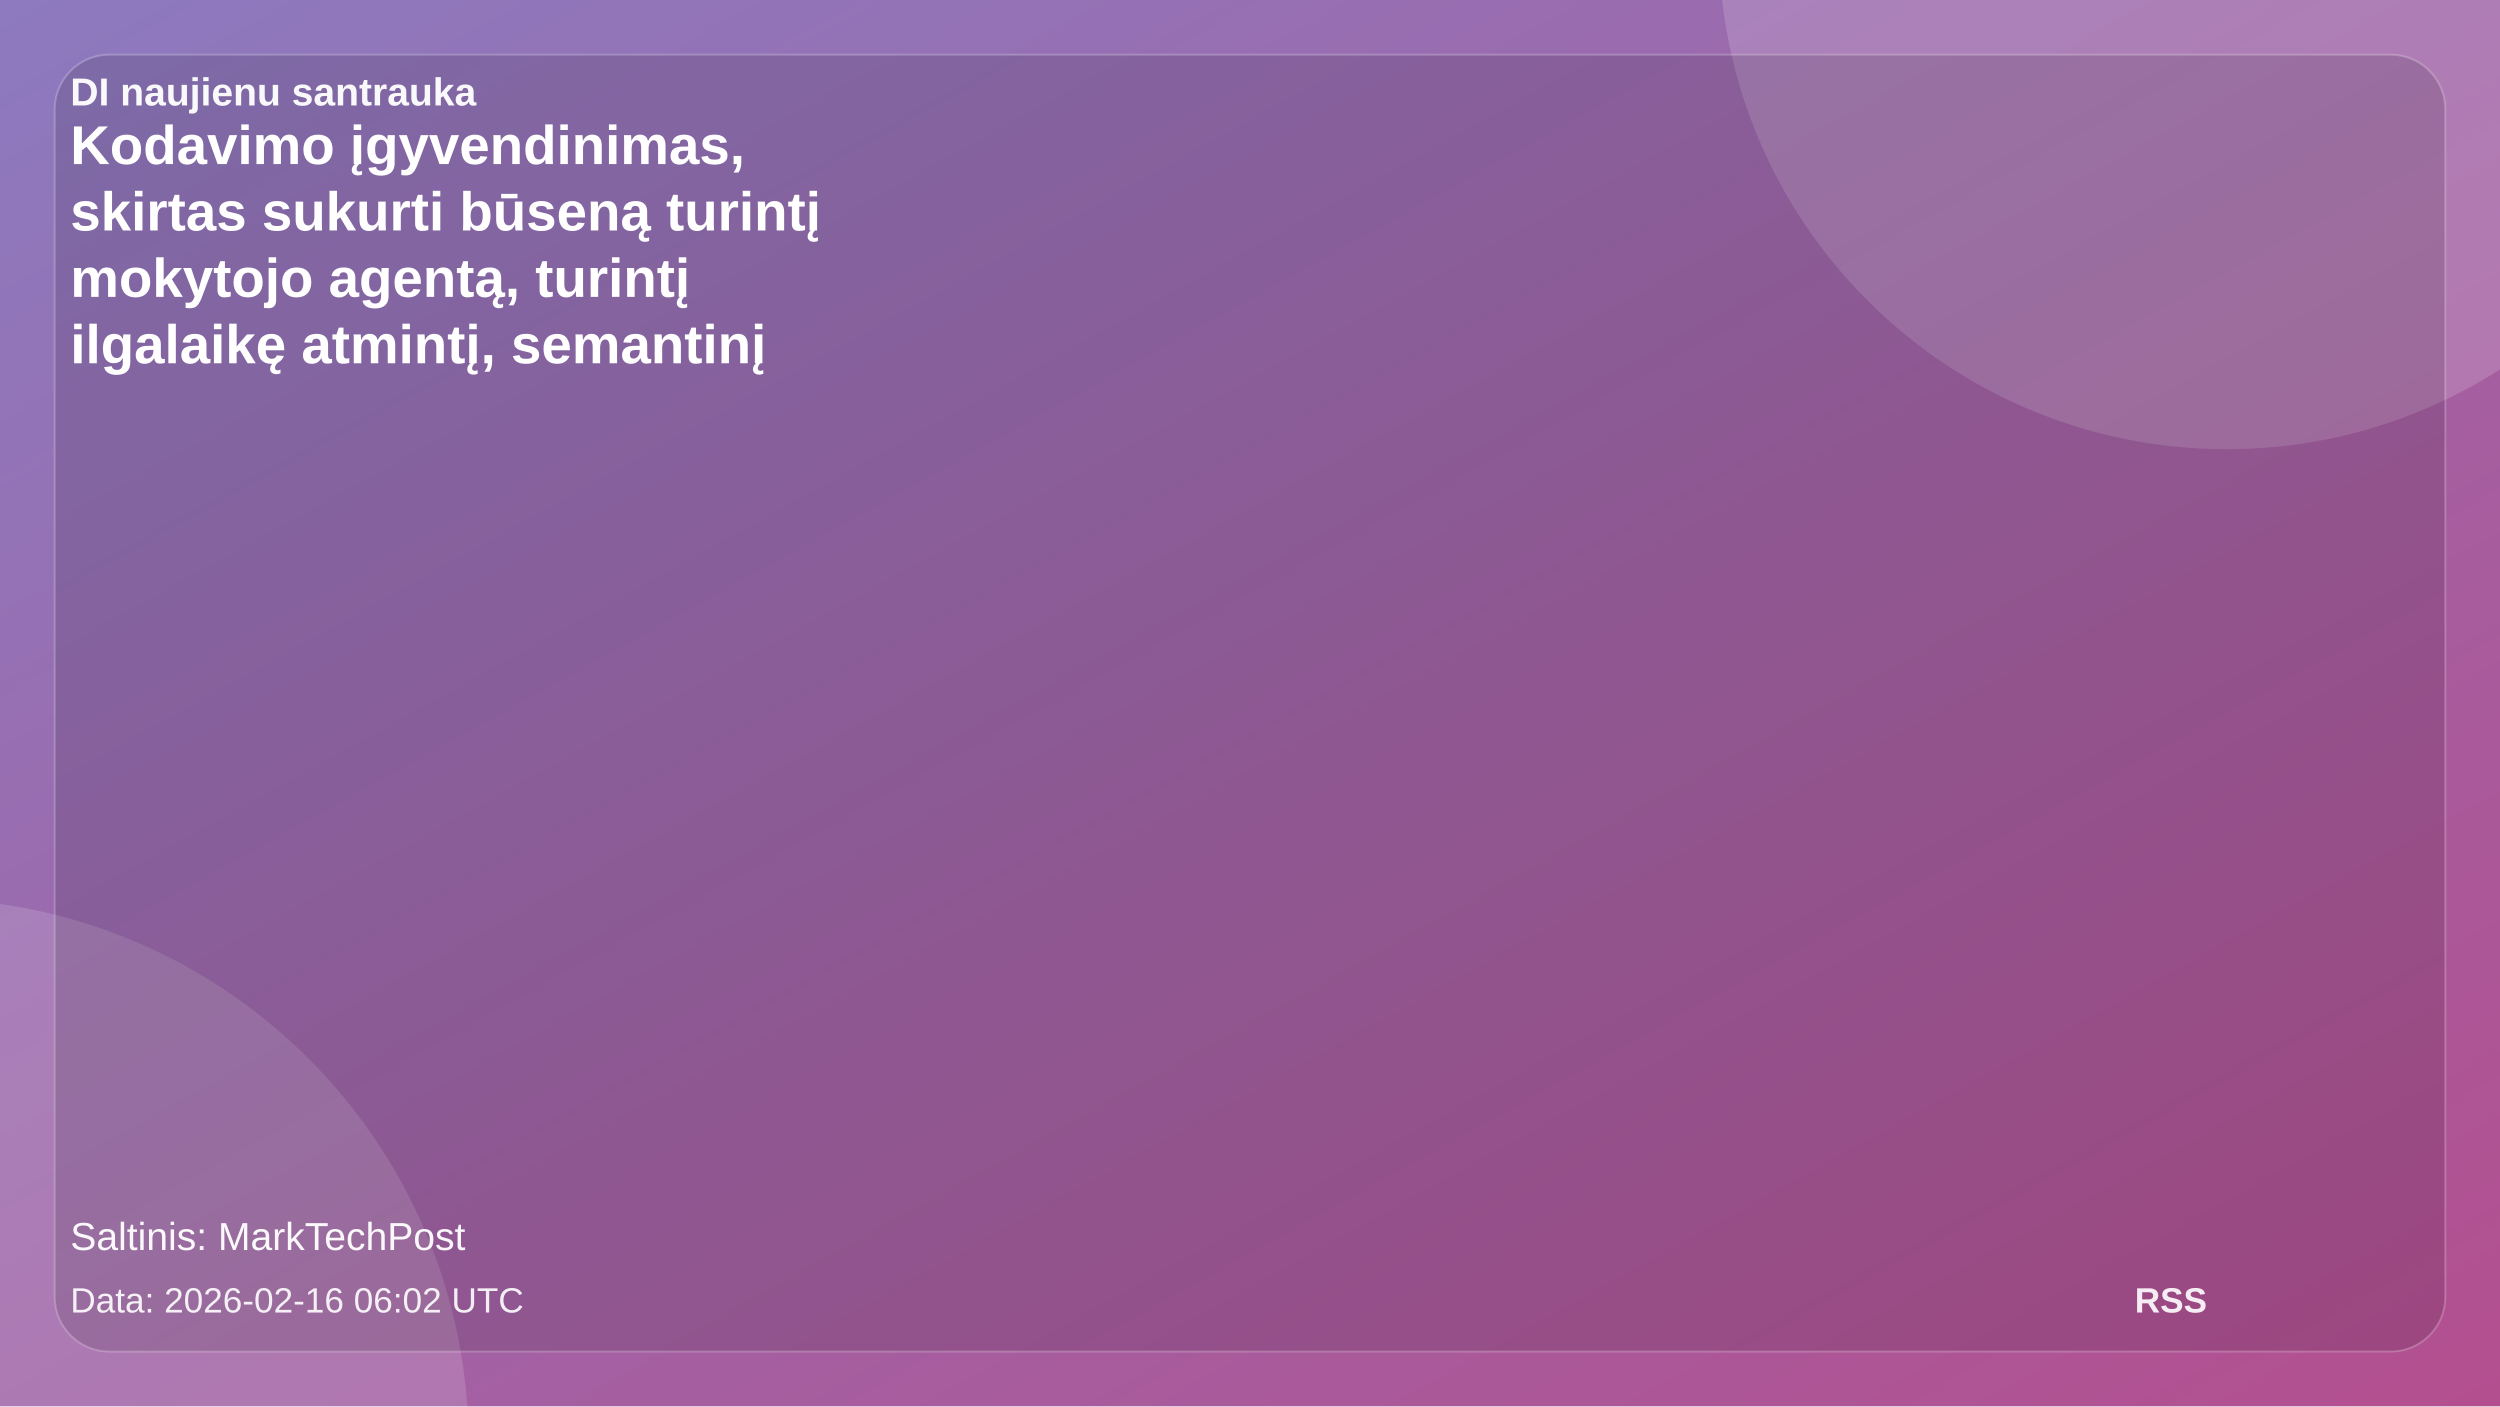
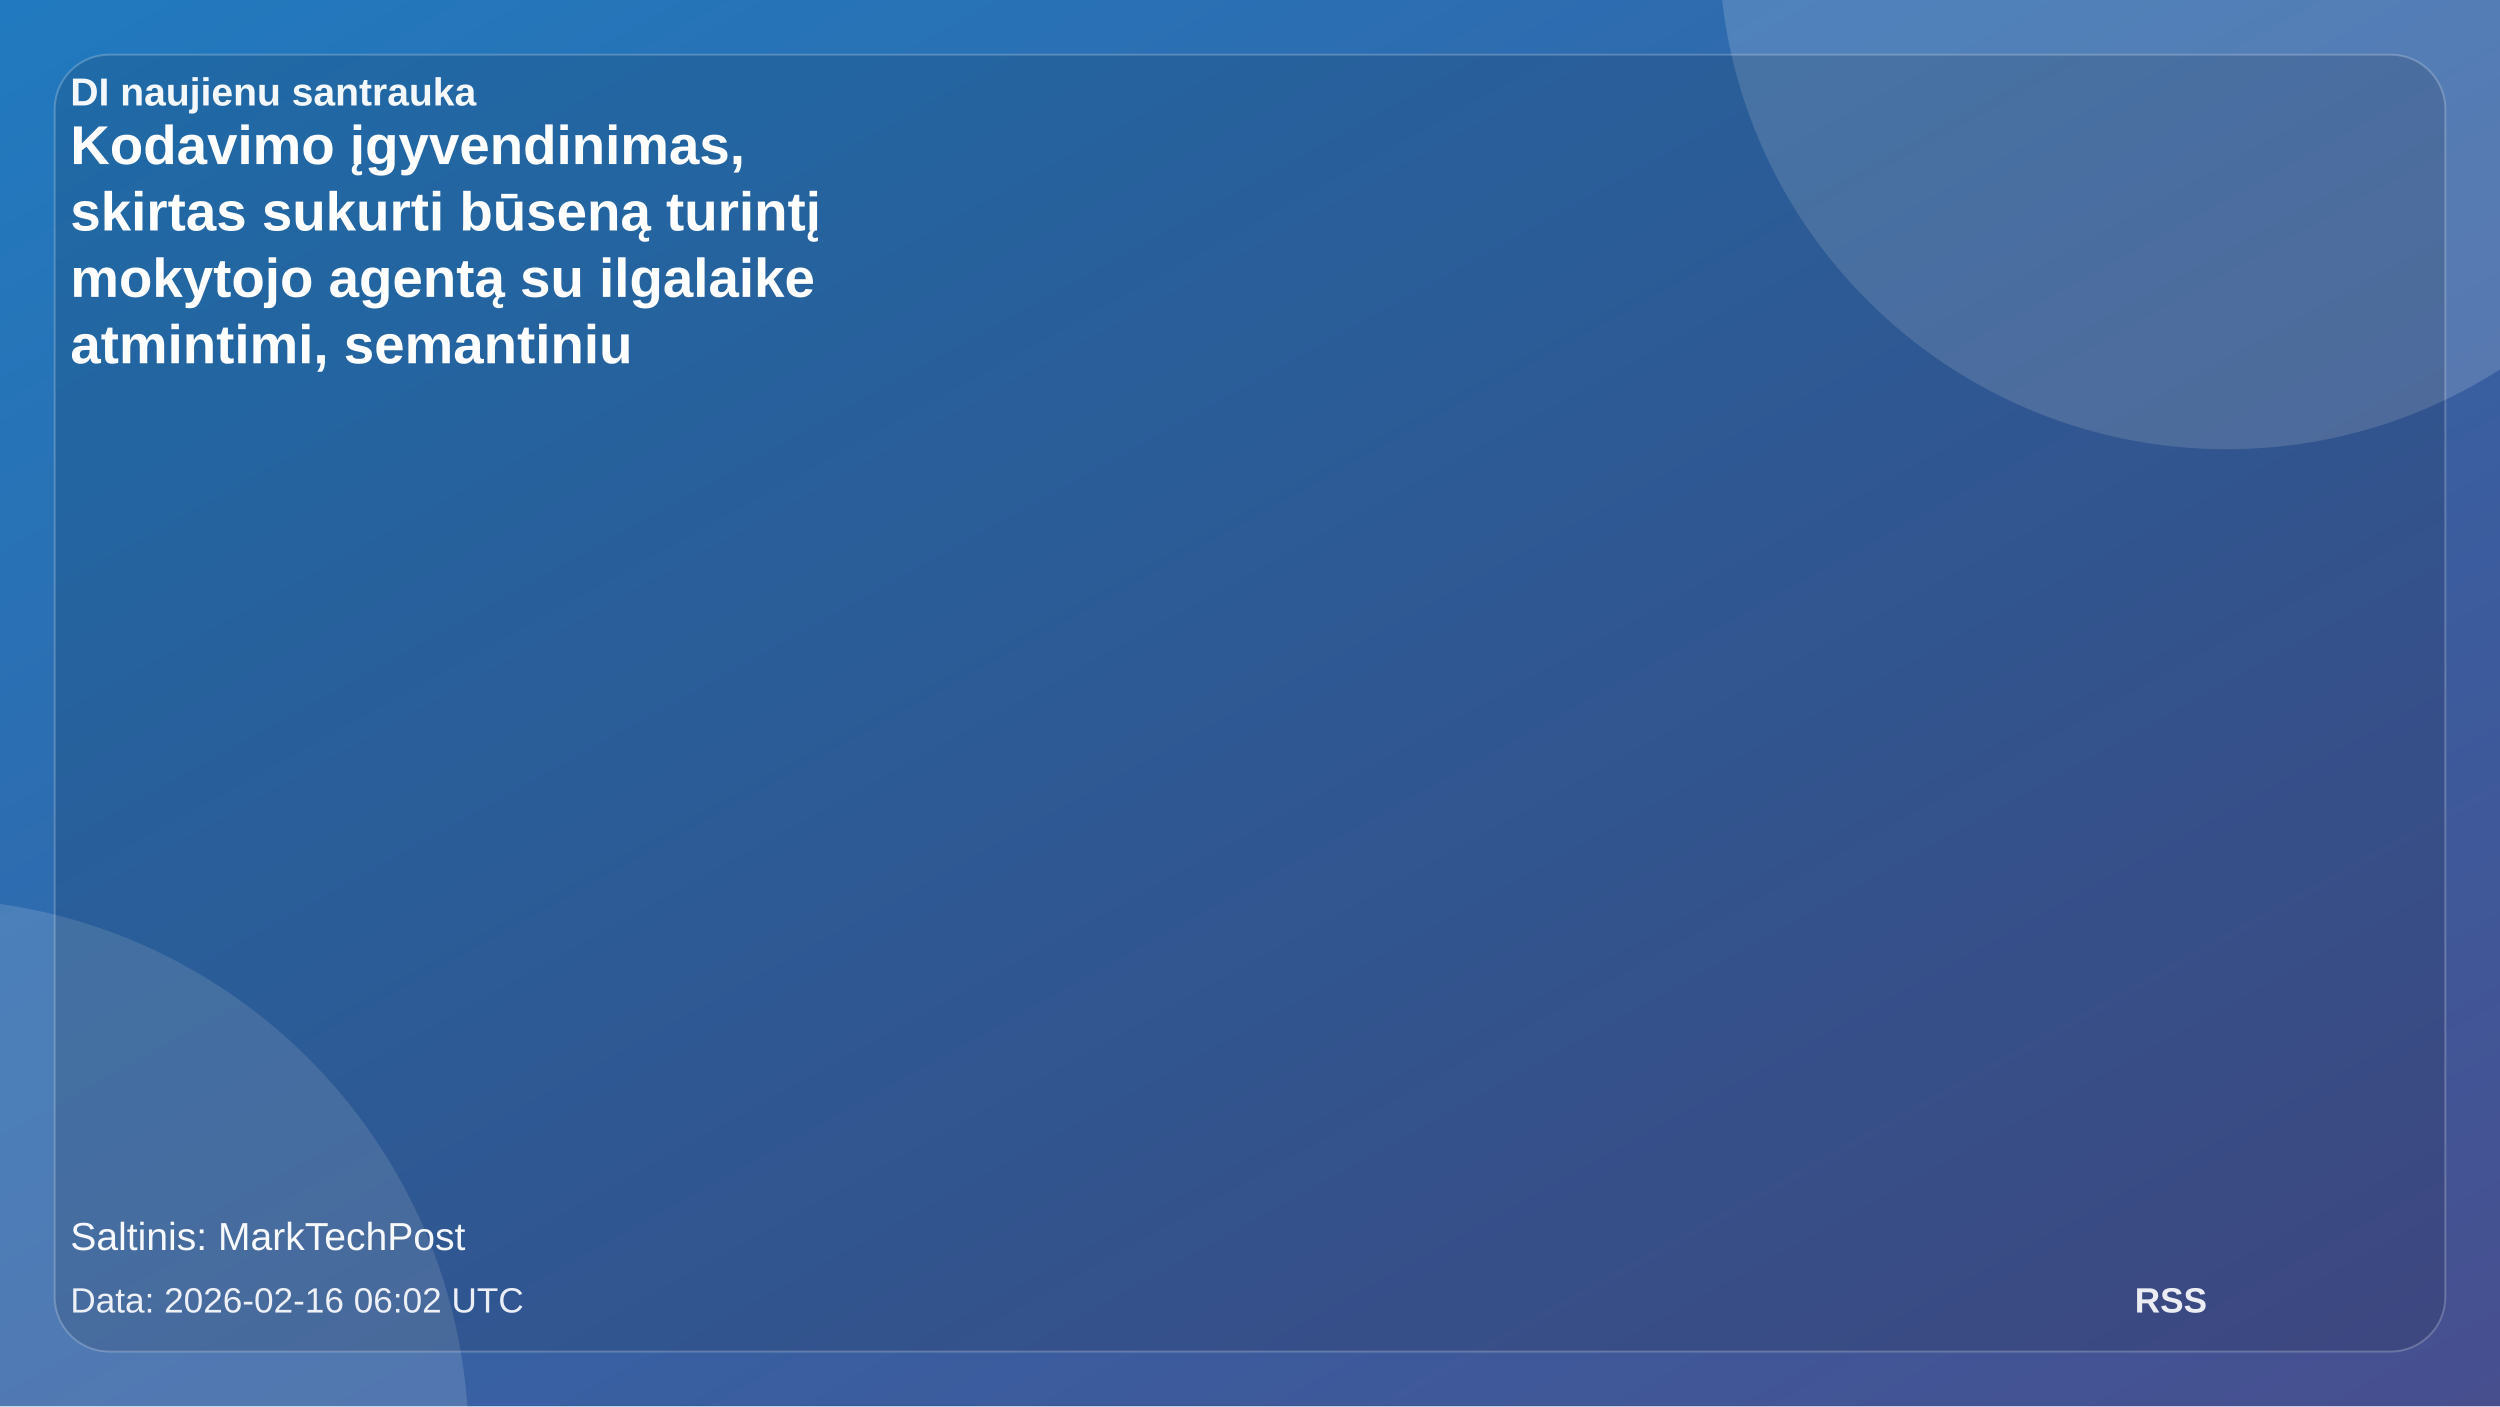
<svg xmlns="http://www.w3.org/2000/svg" width="1280" height="720" viewBox="0 0 1280 720">
  <defs>
    <linearGradient id="bg" x1="0" y1="0" x2="1" y2="1">
-       <stop offset="0%" stop-color="#8d7abf" />
-       <stop offset="100%" stop-color="#b34f8f" />
+       <stop offset="0%" stop-color="#217abf" />
+       <stop offset="100%" stop-color="#474f8f" />
    </linearGradient>
  </defs>
  <rect width="1280" height="720" fill="url(#bg)" />
  <circle cx="1140" cy="-30" r="260" fill="rgba(255,255,255,0.16)" />
  <circle cx="-40" cy="740" r="280" fill="rgba(255,255,255,0.14)" />
  <rect x="28" y="28" width="1224" height="664" rx="28" fill="rgba(0,0,0,0.12)" stroke="rgba(255,255,255,0.22)" />
  <text x="36" y="54" font-family="Manrope, Arial, sans-serif" font-size="20" font-weight="700" fill="rgba(255,255,255,0.95)">DI naujienu santrauka</text>
  <text x="36" y="84" font-family="Manrope, Arial, sans-serif" font-size="28" font-weight="700" fill="#ffffff">Kodavimo įgyvendinimas,</text>
  <text x="36" y="118" font-family="Manrope, Arial, sans-serif" font-size="28" font-weight="700" fill="#ffffff">skirtas sukurti būseną turintį</text>
-   <text x="36" y="152" font-family="Manrope, Arial, sans-serif" font-size="28" font-weight="700" fill="#ffffff">mokytojo agentą, turintį</text>
-   <text x="36" y="186" font-family="Manrope, Arial, sans-serif" font-size="28" font-weight="700" fill="#ffffff">ilgalaikę atmintį, semantinį</text>
+   <text x="36" y="152" font-family="Manrope, Arial, sans-serif" font-size="28" font-weight="700" fill="#ffffff">mokytojo agentą su ilgalaike</text>
+   <text x="36" y="186" font-family="Manrope, Arial, sans-serif" font-size="28" font-weight="700" fill="#ffffff">atmintimi, semantiniu</text>
  <text x="36" y="640" font-family="Manrope, Arial, sans-serif" font-size="20" fill="rgba(255,255,255,0.95)">Saltinis: MarkTechPost</text>
  <text x="36" y="672" font-family="Manrope, Arial, sans-serif" font-size="18" fill="rgba(255,255,255,0.9)">Data: 2026-02-16 06:02 UTC</text>
  <text x="1130" y="672" text-anchor="end" font-family="Manrope, Arial, sans-serif" font-size="18" font-weight="700" fill="rgba(255,255,255,0.9)">RSS</text>
</svg>
